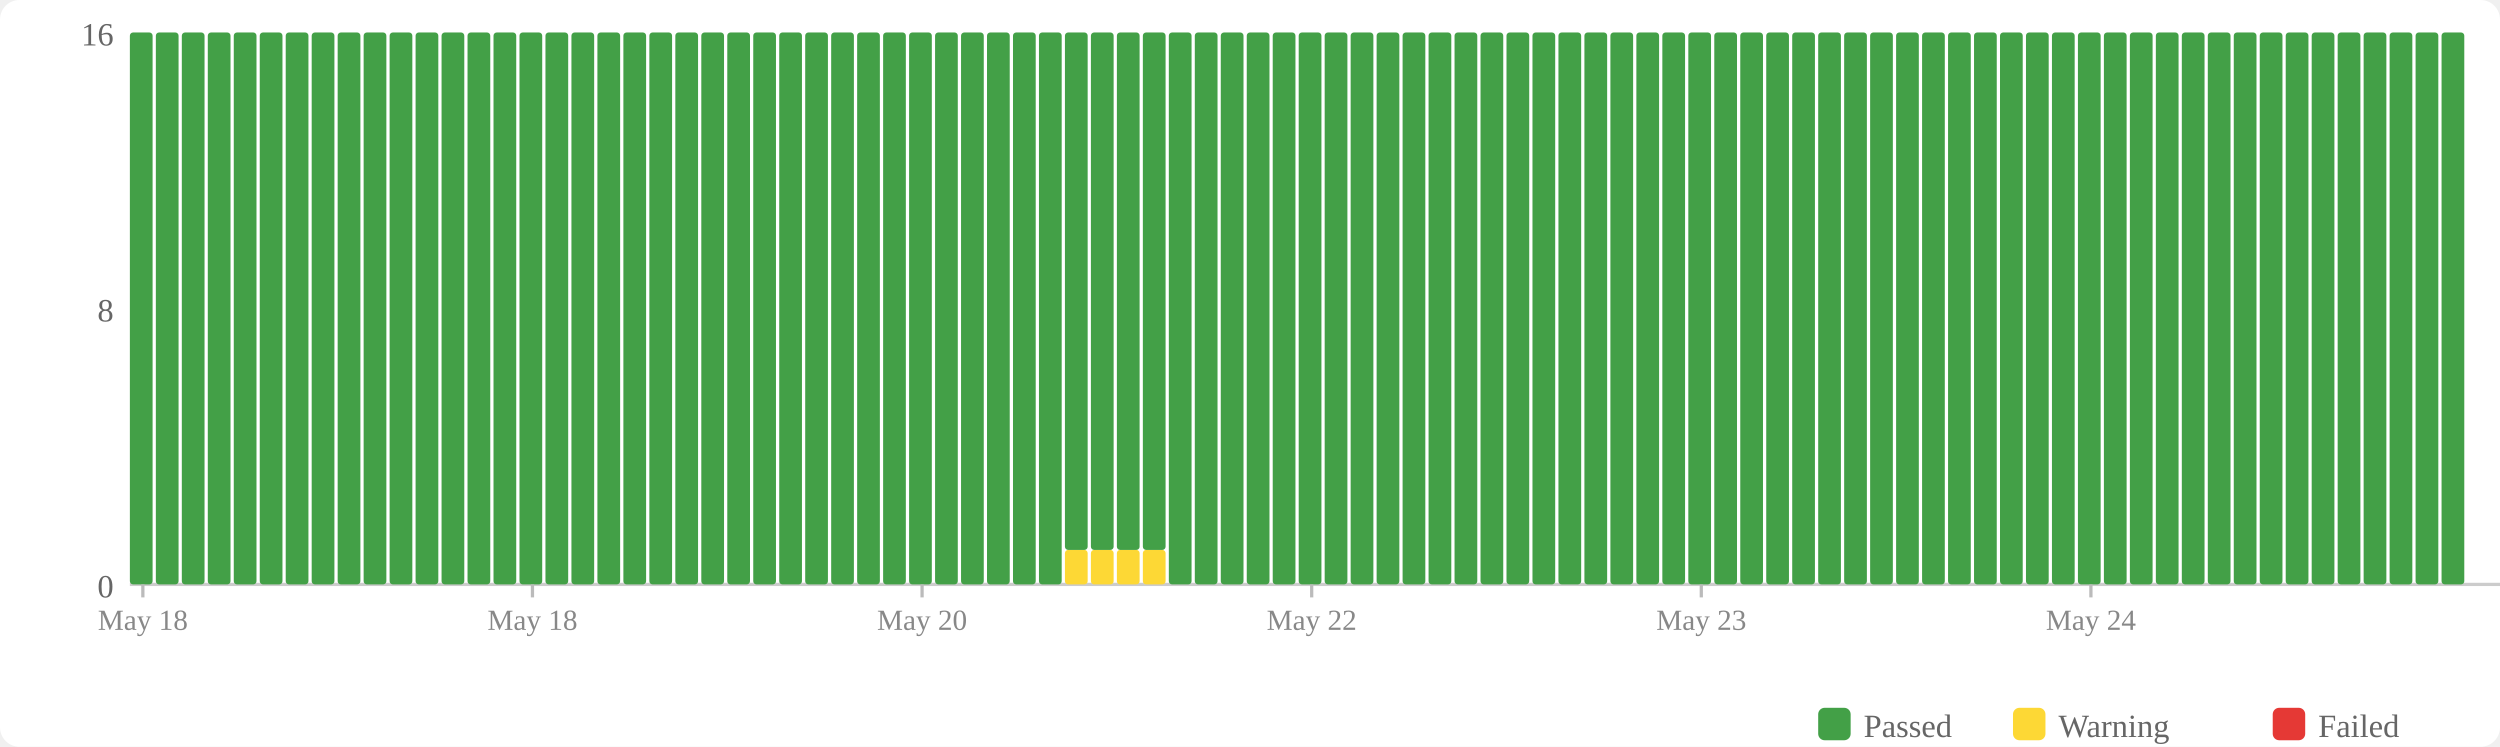
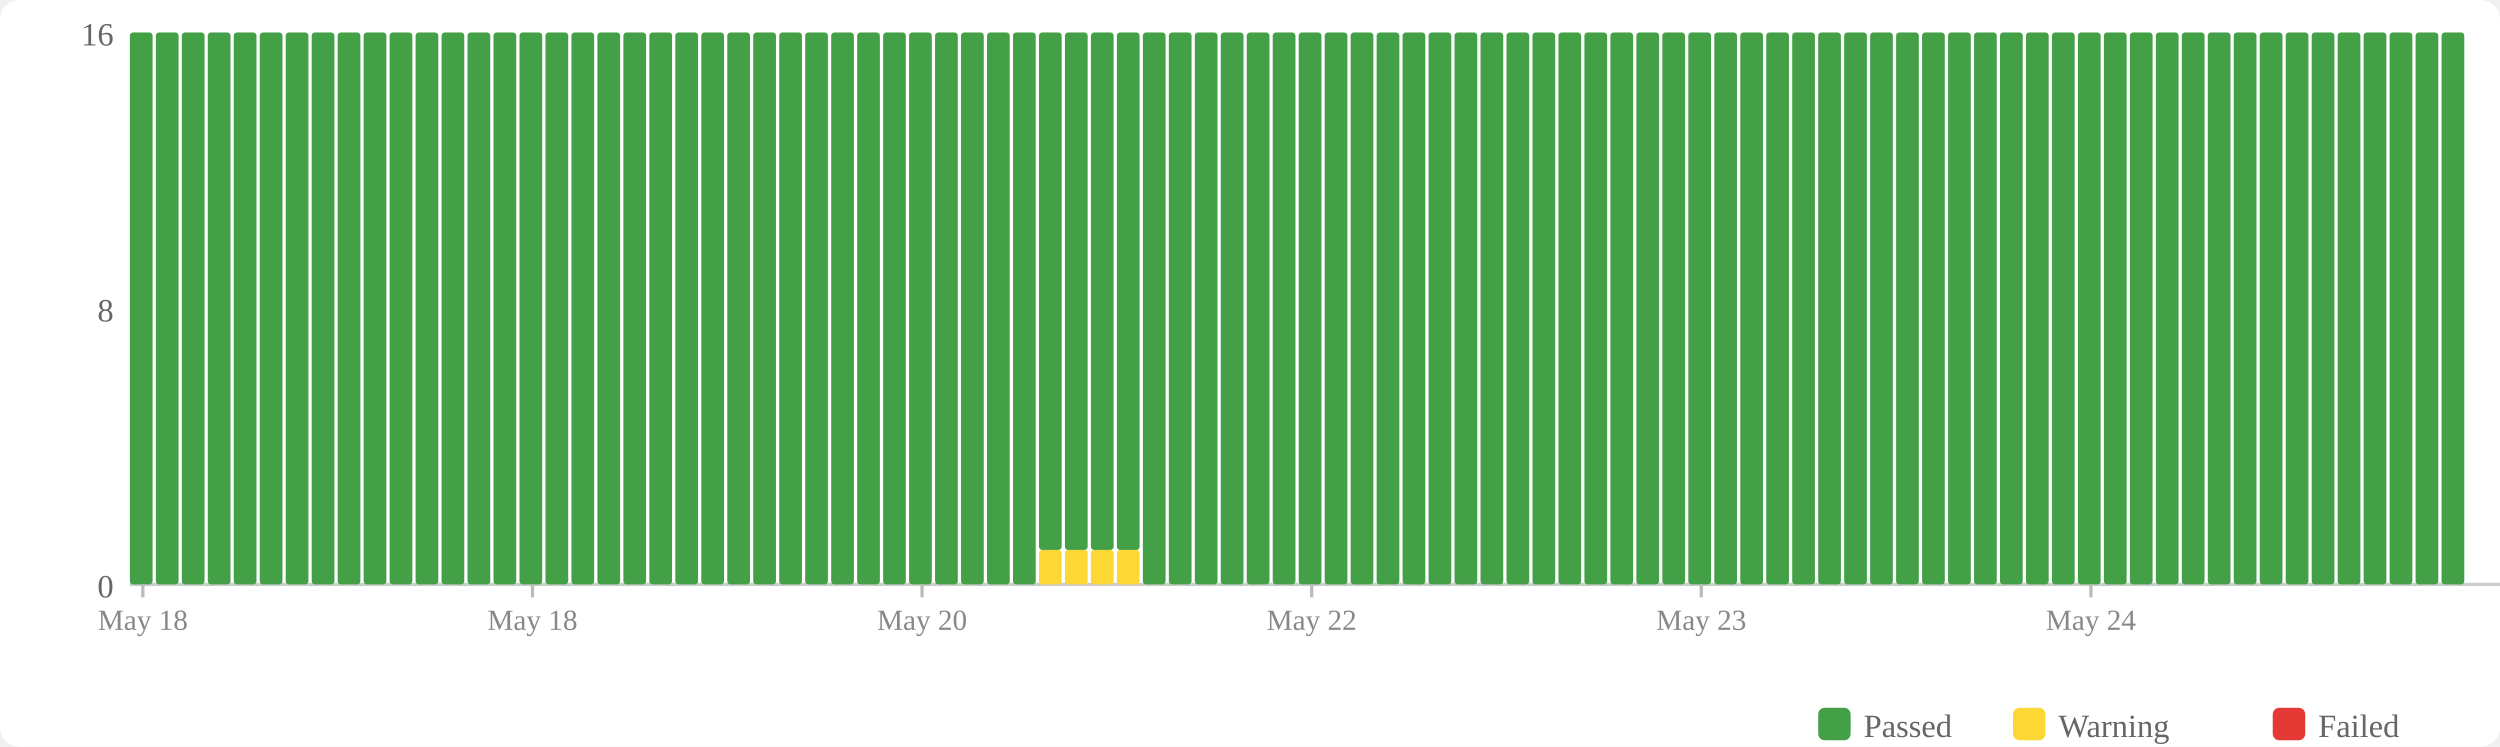
<svg xmlns="http://www.w3.org/2000/svg" width="770" height="230" viewBox="0 0 770 230">
  <rect width="770" height="230" fill="#fff" rx="6" />
  <rect x="560" y="218" width="10" height="10" fill="#43a047" rx="2" />
  <text x="574" y="227" font-size="10" fill="#666">Passed</text>
  <rect x="620" y="218" width="10" height="10" fill="#fdd835" rx="2" />
  <text x="634" y="227" font-size="10" fill="#666">Warning</text>
  <rect x="700" y="218" width="10" height="10" fill="#e53935" rx="2" />
  <text x="714" y="227" font-size="10" fill="#666">Failed</text>
  <text x="35" y="184" text-anchor="end" font-size="10" fill="#666">0</text>
  <text x="35" y="99" text-anchor="end" font-size="10" fill="#666">8</text>
  <text x="35" y="14" text-anchor="end" font-size="10" fill="#666">16</text>
  <line x1="40" y1="180" x2="770" y2="180" stroke="#ccc" stroke-width="1" />
  <rect x="40" y="10" width="7" height="170" fill="#43a047" rx="1" />
  <rect x="48" y="10" width="7" height="170" fill="#43a047" rx="1" />
  <rect x="56" y="10" width="7" height="170" fill="#43a047" rx="1" />
  <rect x="64" y="10" width="7" height="170" fill="#43a047" rx="1" />
  <rect x="72" y="10" width="7" height="170" fill="#43a047" rx="1" />
  <rect x="80" y="10" width="7" height="170" fill="#43a047" rx="1" />
  <rect x="88" y="10" width="7" height="170" fill="#43a047" rx="1" />
  <rect x="96" y="10" width="7" height="170" fill="#43a047" rx="1" />
  <rect x="104" y="10" width="7" height="170" fill="#43a047" rx="1" />
  <rect x="112" y="10" width="7" height="170" fill="#43a047" rx="1" />
  <rect x="120" y="10" width="7" height="170" fill="#43a047" rx="1" />
  <rect x="128" y="10" width="7" height="170" fill="#43a047" rx="1" />
  <rect x="136" y="10" width="7" height="170" fill="#43a047" rx="1" />
  <rect x="144" y="10" width="7" height="170" fill="#43a047" rx="1" />
  <rect x="152" y="10" width="7" height="170" fill="#43a047" rx="1" />
  <rect x="160" y="10" width="7" height="170" fill="#43a047" rx="1" />
  <rect x="168" y="10" width="7" height="170" fill="#43a047" rx="1" />
  <rect x="176" y="10" width="7" height="170" fill="#43a047" rx="1" />
  <rect x="184" y="10" width="7" height="170" fill="#43a047" rx="1" />
  <rect x="192" y="10" width="7" height="170" fill="#43a047" rx="1" />
  <rect x="200" y="10" width="7" height="170" fill="#43a047" rx="1" />
  <rect x="208" y="10" width="7" height="170" fill="#43a047" rx="1" />
  <rect x="216" y="10" width="7" height="170" fill="#43a047" rx="1" />
  <rect x="224" y="10" width="7" height="170" fill="#43a047" rx="1" />
  <rect x="232" y="10" width="7" height="170" fill="#43a047" rx="1" />
  <rect x="240" y="10" width="7" height="170" fill="#43a047" rx="1" />
  <rect x="248" y="10" width="7" height="170" fill="#43a047" rx="1" />
  <rect x="256" y="10" width="7" height="170" fill="#43a047" rx="1" />
  <rect x="264" y="10" width="7" height="170" fill="#43a047" rx="1" />
  <rect x="272" y="10" width="7" height="170" fill="#43a047" rx="1" />
  <rect x="280" y="10" width="7" height="170" fill="#43a047" rx="1" />
  <rect x="288" y="10" width="7" height="170" fill="#43a047" rx="1" />
  <rect x="296" y="10" width="7" height="170" fill="#43a047" rx="1" />
  <rect x="304" y="10" width="7" height="170" fill="#43a047" rx="1" />
  <rect x="312" y="10" width="7" height="170" fill="#43a047" rx="1" />
-   <rect x="320" y="10" width="7" height="170" fill="#43a047" rx="1" />
+   <rect x="320" y="169.375" width="7" height="10.625" fill="#fdd835" rx="1" />
+   <rect x="320" y="10" width="7" height="159.375" fill="#43a047" rx="1" />
  <rect x="328" y="169.375" width="7" height="10.625" fill="#fdd835" rx="1" />
  <rect x="328" y="10" width="7" height="159.375" fill="#43a047" rx="1" />
  <rect x="336" y="169.375" width="7" height="10.625" fill="#fdd835" rx="1" />
  <rect x="336" y="10" width="7" height="159.375" fill="#43a047" rx="1" />
  <rect x="344" y="169.375" width="7" height="10.625" fill="#fdd835" rx="1" />
  <rect x="344" y="10" width="7" height="159.375" fill="#43a047" rx="1" />
-   <rect x="352" y="169.375" width="7" height="10.625" fill="#fdd835" rx="1" />
-   <rect x="352" y="10" width="7" height="159.375" fill="#43a047" rx="1" />
+   <rect x="352" y="10" width="7" height="170" fill="#43a047" rx="1" />
  <rect x="360" y="10" width="7" height="170" fill="#43a047" rx="1" />
  <rect x="368" y="10" width="7" height="170" fill="#43a047" rx="1" />
  <rect x="376" y="10" width="7" height="170" fill="#43a047" rx="1" />
  <rect x="384" y="10" width="7" height="170" fill="#43a047" rx="1" />
  <rect x="392" y="10" width="7" height="170" fill="#43a047" rx="1" />
  <rect x="400" y="10" width="7" height="170" fill="#43a047" rx="1" />
  <rect x="408" y="10" width="7" height="170" fill="#43a047" rx="1" />
  <rect x="416" y="10" width="7" height="170" fill="#43a047" rx="1" />
  <rect x="424" y="10" width="7" height="170" fill="#43a047" rx="1" />
  <rect x="432" y="10" width="7" height="170" fill="#43a047" rx="1" />
  <rect x="440" y="10" width="7" height="170" fill="#43a047" rx="1" />
  <rect x="448" y="10" width="7" height="170" fill="#43a047" rx="1" />
  <rect x="456" y="10" width="7" height="170" fill="#43a047" rx="1" />
  <rect x="464" y="10" width="7" height="170" fill="#43a047" rx="1" />
  <rect x="472" y="10" width="7" height="170" fill="#43a047" rx="1" />
  <rect x="480" y="10" width="7" height="170" fill="#43a047" rx="1" />
  <rect x="488" y="10" width="7" height="170" fill="#43a047" rx="1" />
  <rect x="496" y="10" width="7" height="170" fill="#43a047" rx="1" />
  <rect x="504" y="10" width="7" height="170" fill="#43a047" rx="1" />
  <rect x="512" y="10" width="7" height="170" fill="#43a047" rx="1" />
  <rect x="520" y="10" width="7" height="170" fill="#43a047" rx="1" />
  <rect x="528" y="10" width="7" height="170" fill="#43a047" rx="1" />
  <rect x="536" y="10" width="7" height="170" fill="#43a047" rx="1" />
  <rect x="544" y="10" width="7" height="170" fill="#43a047" rx="1" />
  <rect x="552" y="10" width="7" height="170" fill="#43a047" rx="1" />
  <rect x="560" y="10" width="7" height="170" fill="#43a047" rx="1" />
  <rect x="568" y="10" width="7" height="170" fill="#43a047" rx="1" />
  <rect x="576" y="10" width="7" height="170" fill="#43a047" rx="1" />
  <rect x="584" y="10" width="7" height="170" fill="#43a047" rx="1" />
  <rect x="592" y="10" width="7" height="170" fill="#43a047" rx="1" />
  <rect x="600" y="10" width="7" height="170" fill="#43a047" rx="1" />
  <rect x="608" y="10" width="7" height="170" fill="#43a047" rx="1" />
  <rect x="616" y="10" width="7" height="170" fill="#43a047" rx="1" />
  <rect x="624" y="10" width="7" height="170" fill="#43a047" rx="1" />
  <rect x="632" y="10" width="7" height="170" fill="#43a047" rx="1" />
  <rect x="640" y="10" width="7" height="170" fill="#43a047" rx="1" />
  <rect x="648" y="10" width="7" height="170" fill="#43a047" rx="1" />
  <rect x="656" y="10" width="7" height="170" fill="#43a047" rx="1" />
  <rect x="664" y="10" width="7" height="170" fill="#43a047" rx="1" />
  <rect x="672" y="10" width="7" height="170" fill="#43a047" rx="1" />
  <rect x="680" y="10" width="7" height="170" fill="#43a047" rx="1" />
  <rect x="688" y="10" width="7" height="170" fill="#43a047" rx="1" />
  <rect x="696" y="10" width="7" height="170" fill="#43a047" rx="1" />
  <rect x="704" y="10" width="7" height="170" fill="#43a047" rx="1" />
  <rect x="712" y="10" width="7" height="170" fill="#43a047" rx="1" />
  <rect x="720" y="10" width="7" height="170" fill="#43a047" rx="1" />
  <rect x="728" y="10" width="7" height="170" fill="#43a047" rx="1" />
  <rect x="736" y="10" width="7" height="170" fill="#43a047" rx="1" />
  <rect x="744" y="10" width="7" height="170" fill="#43a047" rx="1" />
  <rect x="752" y="10" width="7" height="170" fill="#43a047" rx="1" />
  <line x1="44.0" y1="180" x2="44.0" y2="184" stroke="#bbb" stroke-width="1" />
  <text x="44.0" y="194" text-anchor="middle" font-size="9" fill="#888">May 18</text>
  <line x1="164.0" y1="180" x2="164.0" y2="184" stroke="#bbb" stroke-width="1" />
  <text x="164.0" y="194" text-anchor="middle" font-size="9" fill="#888">May 18</text>
  <line x1="284.0" y1="180" x2="284.0" y2="184" stroke="#bbb" stroke-width="1" />
  <text x="284.0" y="194" text-anchor="middle" font-size="9" fill="#888">May 20</text>
  <line x1="404.0" y1="180" x2="404.0" y2="184" stroke="#bbb" stroke-width="1" />
  <text x="404.0" y="194" text-anchor="middle" font-size="9" fill="#888">May 22</text>
  <line x1="524.0" y1="180" x2="524.0" y2="184" stroke="#bbb" stroke-width="1" />
  <text x="524.0" y="194" text-anchor="middle" font-size="9" fill="#888">May 23</text>
  <line x1="644.0" y1="180" x2="644.0" y2="184" stroke="#bbb" stroke-width="1" />
  <text x="644.0" y="194" text-anchor="middle" font-size="9" fill="#888">May 24</text>
</svg>
